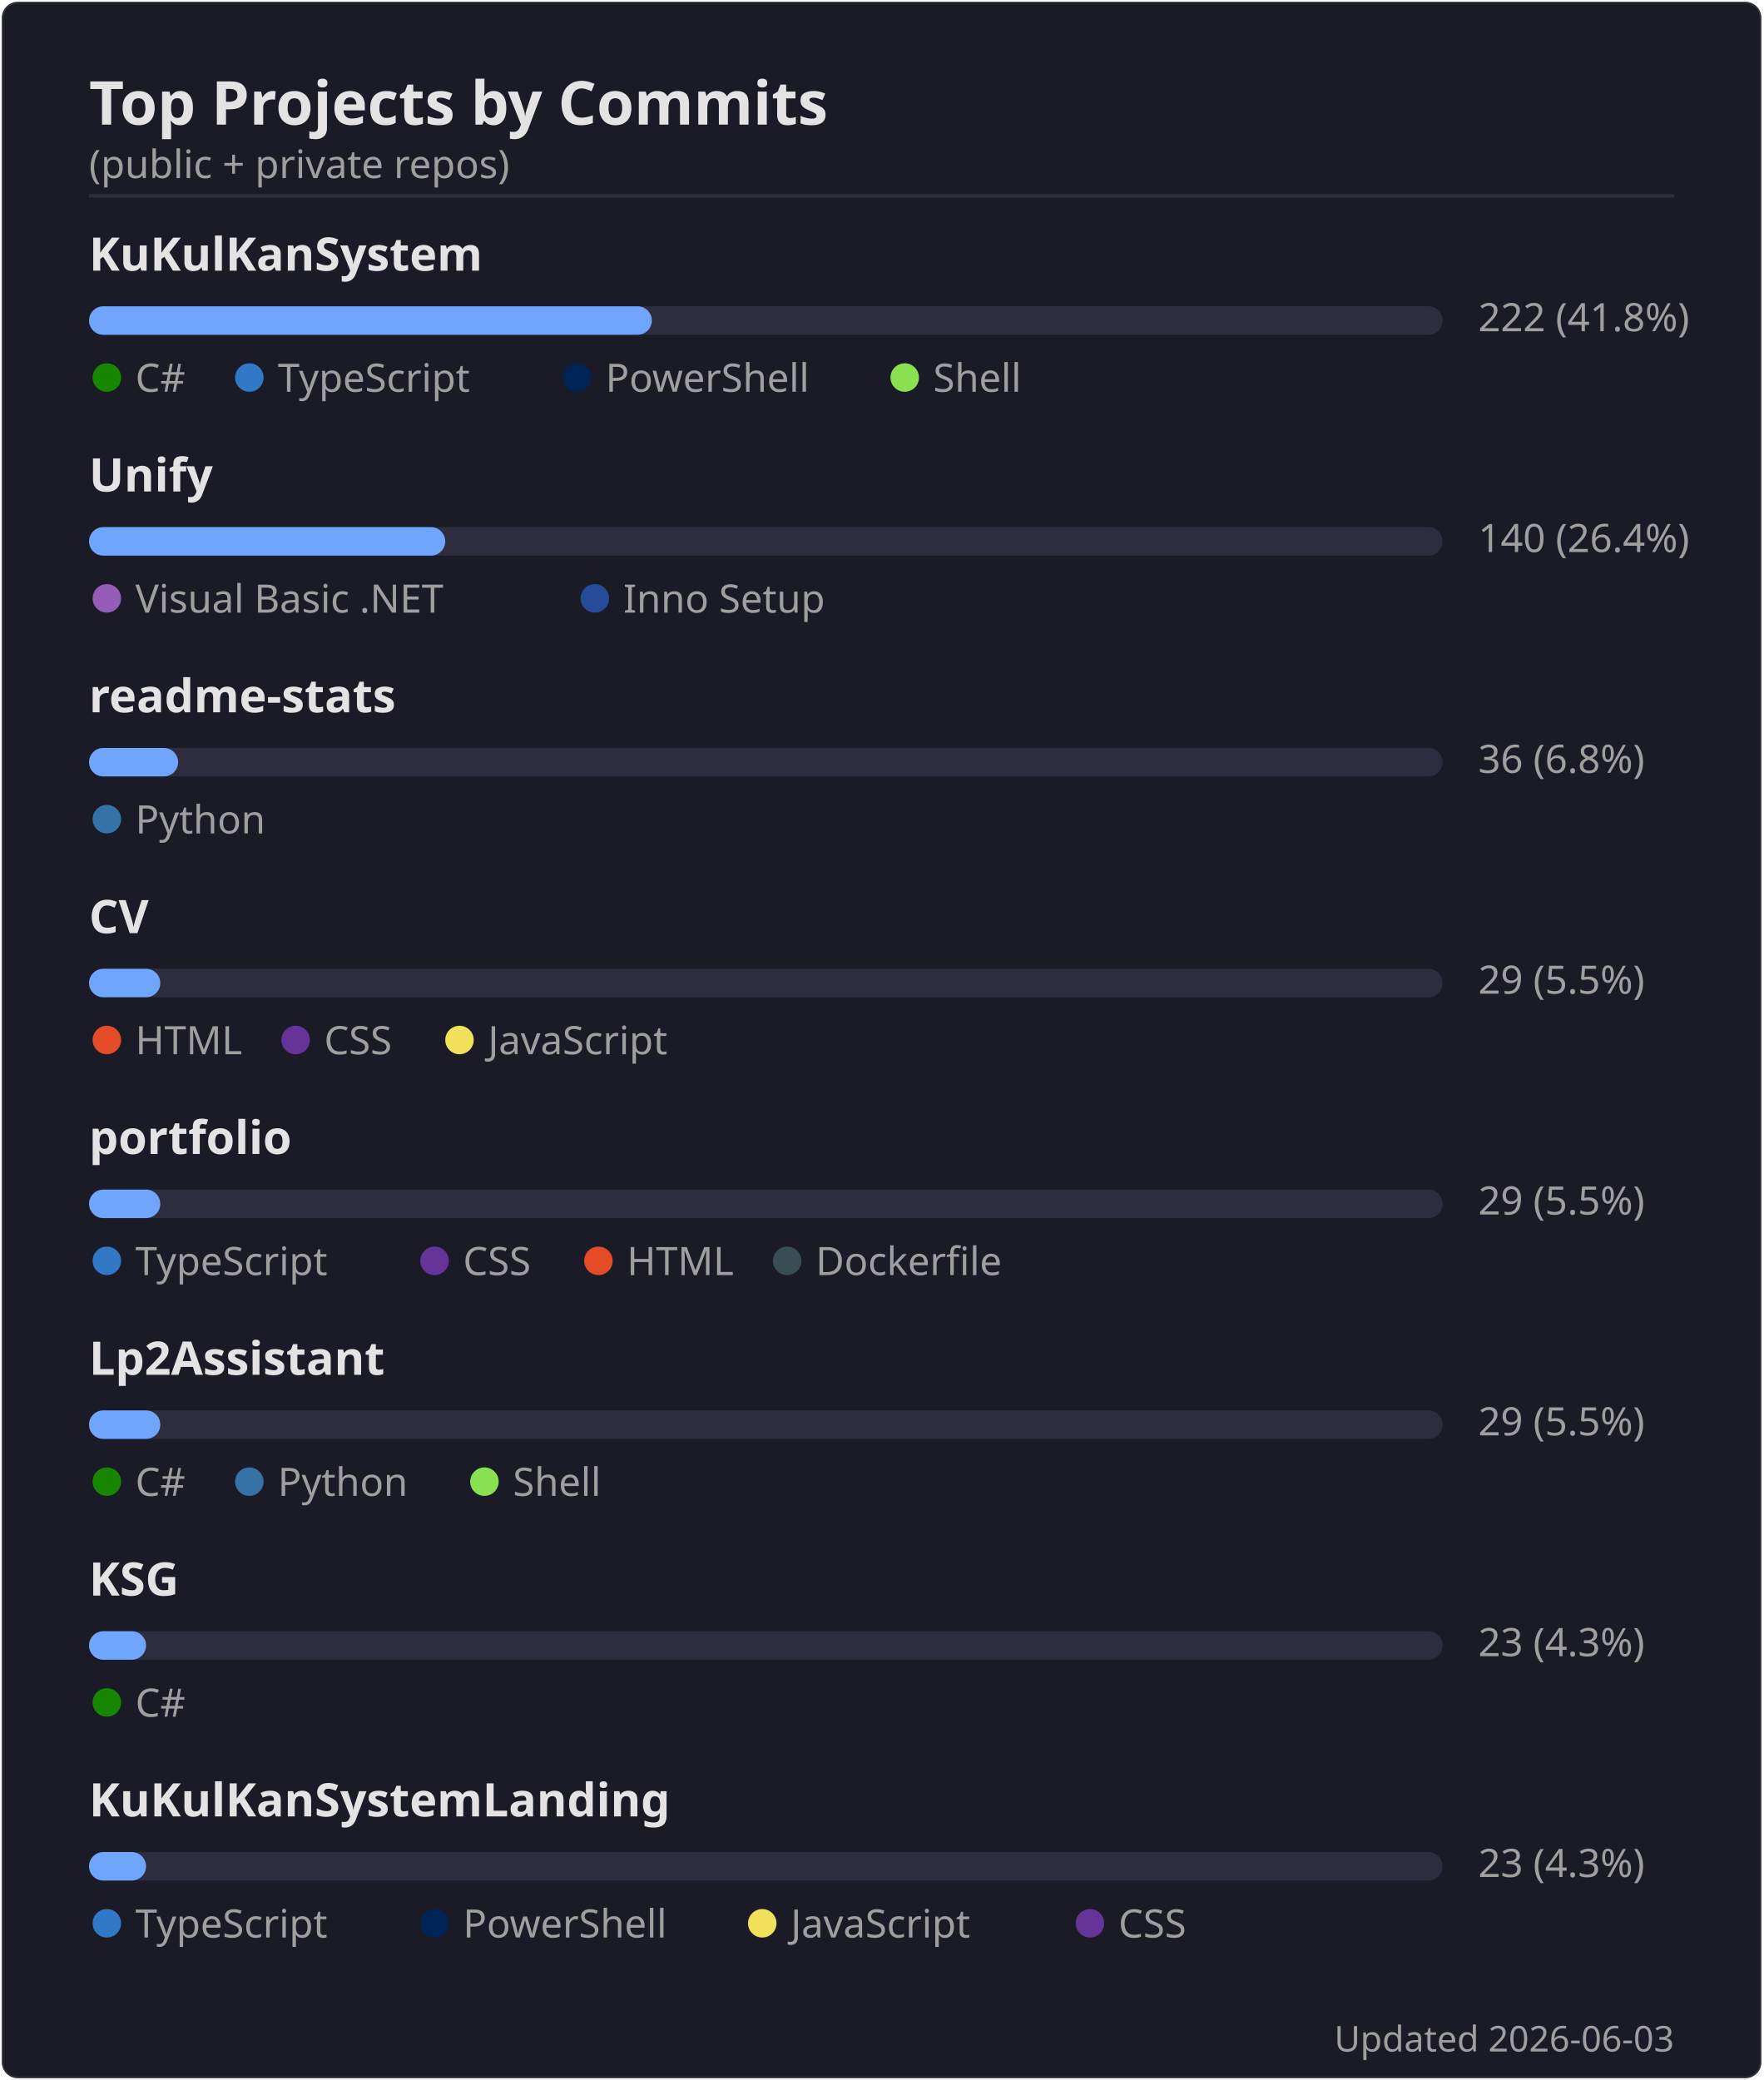
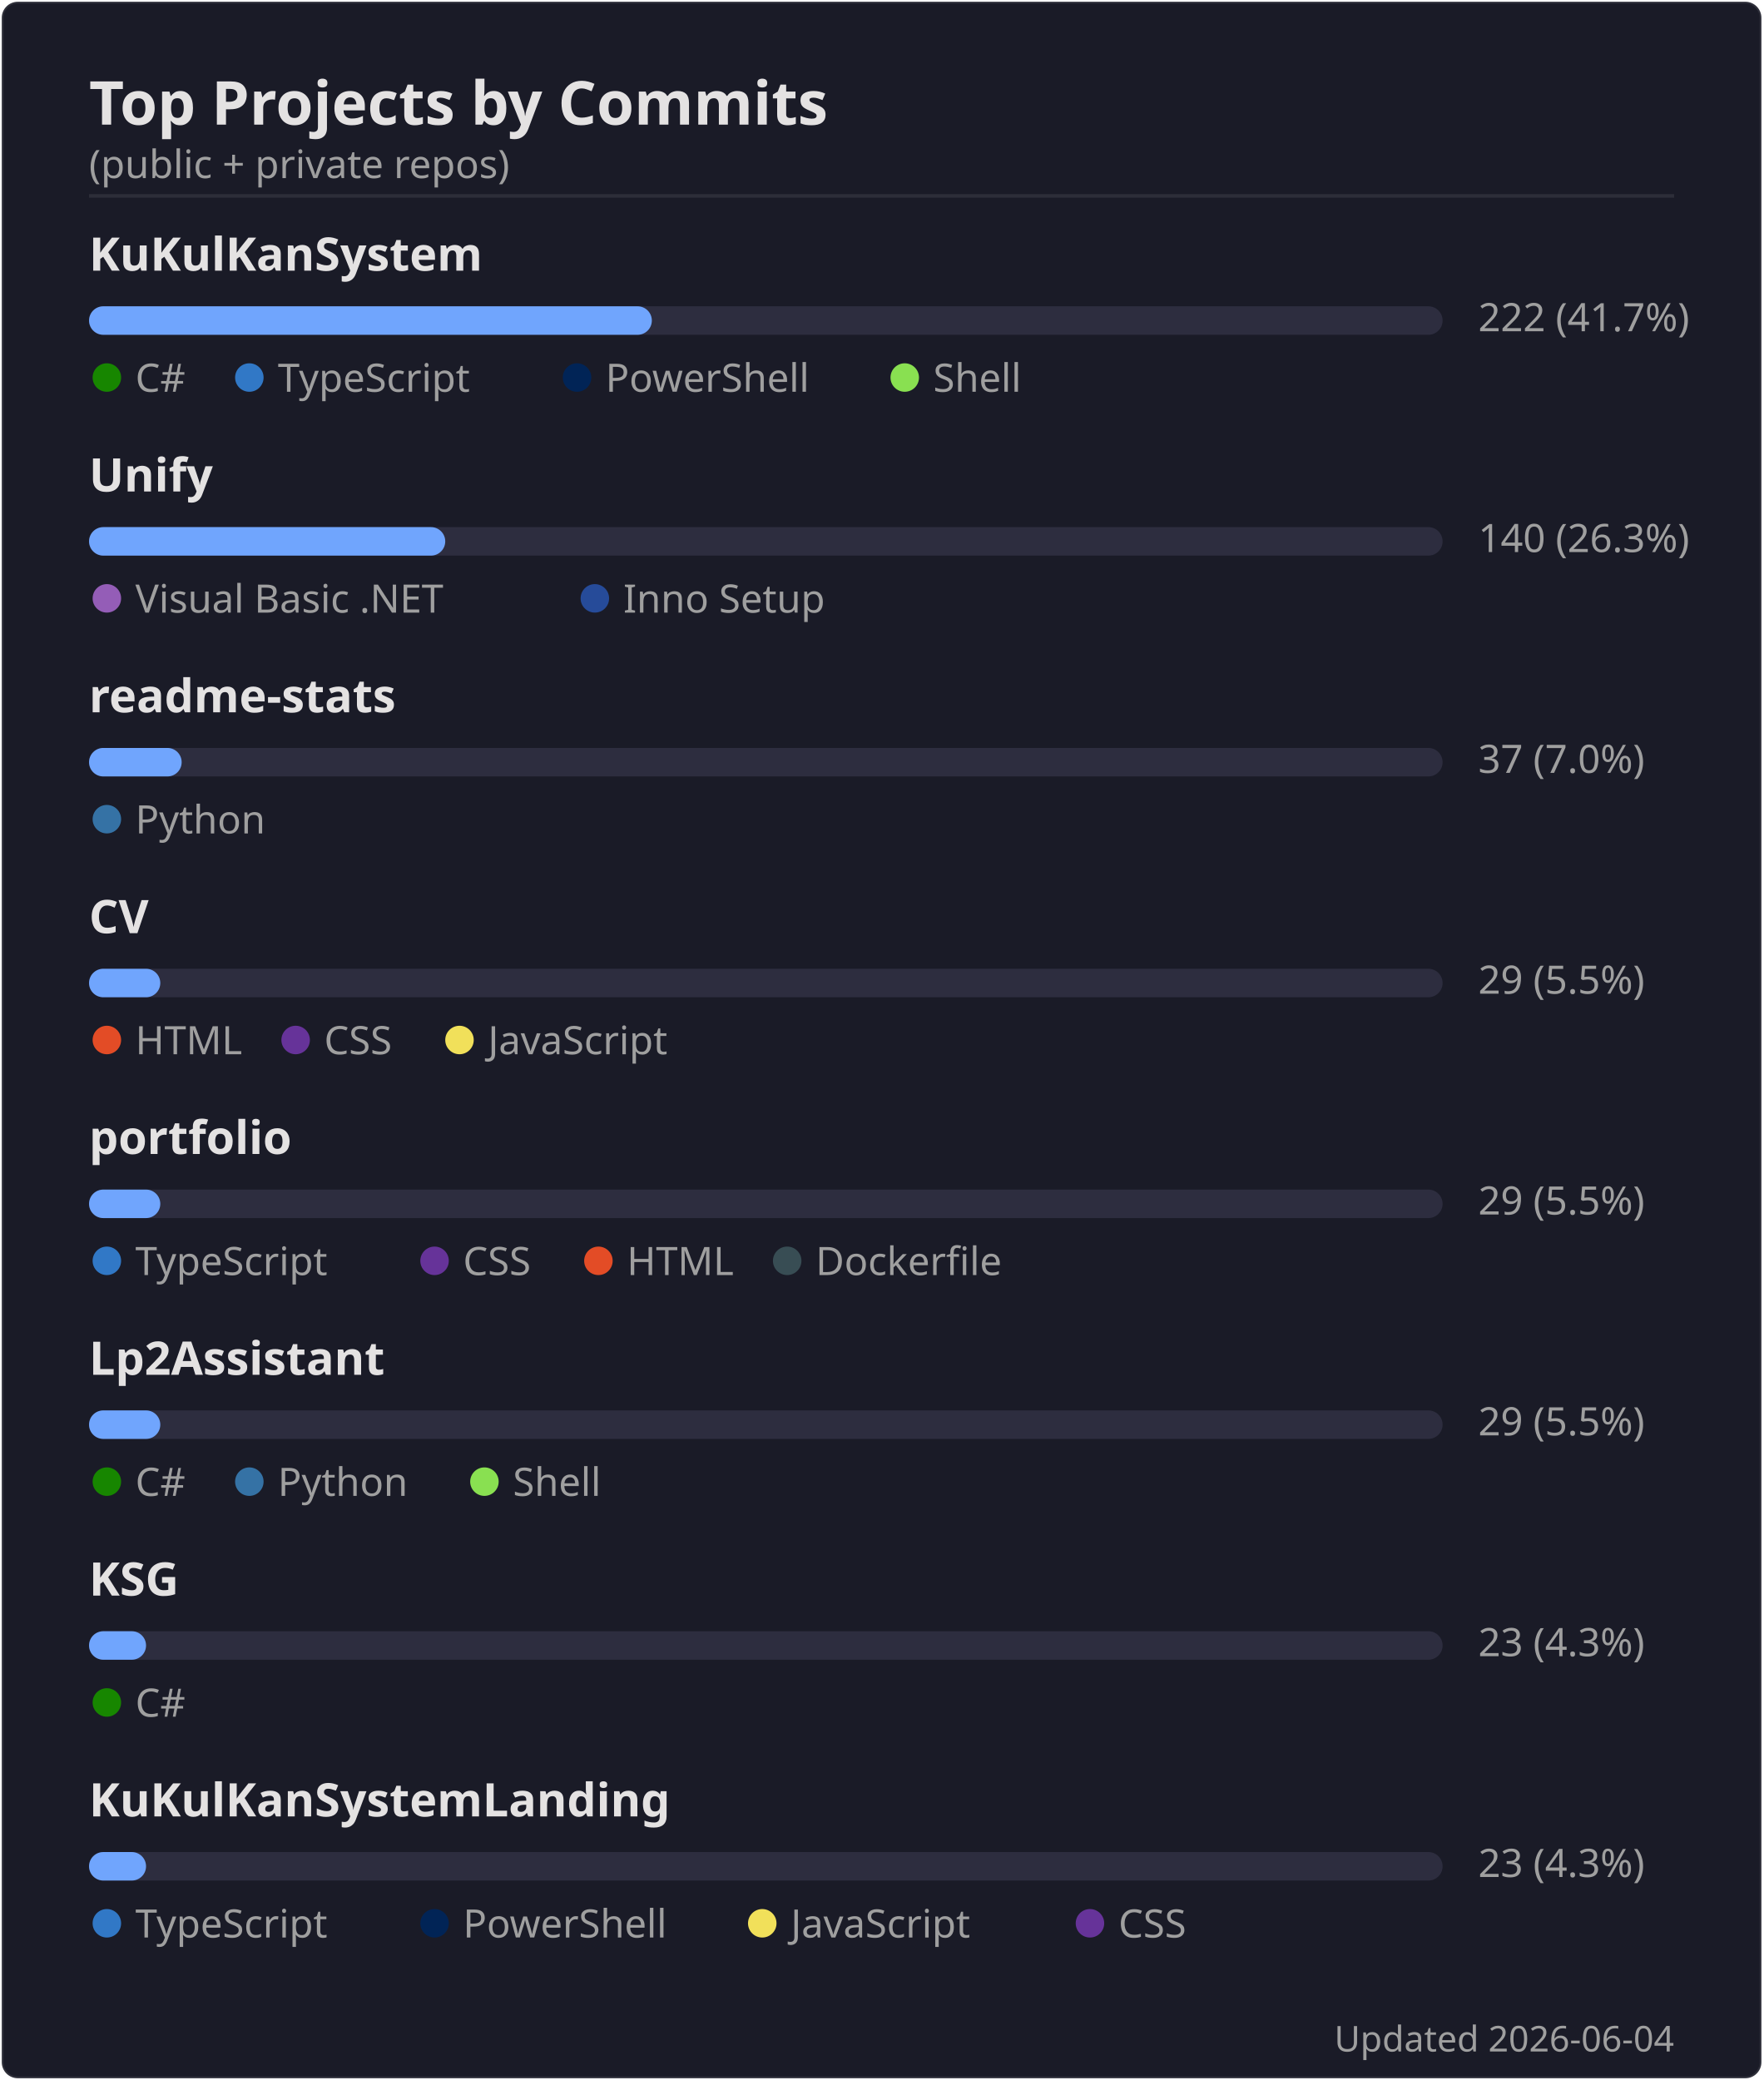
<svg xmlns="http://www.w3.org/2000/svg" width="495" height="584" viewBox="0 0 495 584">
  <rect width="494" height="583" x=".5" y=".5" rx="4.5" fill="#1a1b27" stroke="#e4e2e2" stroke-opacity=".1" />
  <text font-family="'Segoe UI', Ubuntu, 'Helvetica Neue', sans-serif" font-size="17" font-weight="600" fill="#e4e2e2" x="25" y="35" text-anchor="start">Top Projects by Commits</text>
  <text font-family="'Segoe UI', Ubuntu, 'Helvetica Neue', sans-serif" font-size="11" font-weight="400" fill="#9f9f9f" x="25" y="50" text-anchor="start">(public + private repos)</text>
  <line x1="25" x2="470" y1="55" y2="55" stroke="#e4e2e2" stroke-opacity=".1" />
  <text font-family="'Segoe UI', Ubuntu, 'Helvetica Neue', sans-serif" font-size="13" font-weight="600" fill="#e4e2e2" x="25" y="76" text-anchor="start">KuKulKanSystem</text>
  <rect x="25" y="86" width="380" height="8" rx="4" fill="#2d2d3f" />
  <rect x="25" y="86" width="158" height="8" rx="4" fill="#70a5fd" />
-   <text font-family="'Segoe UI', Ubuntu, 'Helvetica Neue', sans-serif" font-size="11" font-weight="400" fill="#9f9f9f" x="415" y="93" text-anchor="start">222  (41.8%)</text>
+   <text font-family="'Segoe UI', Ubuntu, 'Helvetica Neue', sans-serif" font-size="11" font-weight="400" fill="#9f9f9f" x="415" y="93" text-anchor="start">222  (41.7%)</text>
  <circle cx="30" cy="106" r="4" fill="#178600" />
  <text font-family="'Segoe UI', Ubuntu, 'Helvetica Neue', sans-serif" font-size="11" font-weight="400" fill="#9f9f9f" x="38" y="110" text-anchor="start">C#</text>
  <circle cx="70" cy="106" r="4" fill="#3178c6" />
  <text font-family="'Segoe UI', Ubuntu, 'Helvetica Neue', sans-serif" font-size="11" font-weight="400" fill="#9f9f9f" x="78" y="110" text-anchor="start">TypeScript</text>
  <circle cx="162" cy="106" r="4" fill="#012456" />
  <text font-family="'Segoe UI', Ubuntu, 'Helvetica Neue', sans-serif" font-size="11" font-weight="400" fill="#9f9f9f" x="170" y="110" text-anchor="start">PowerShell</text>
  <circle cx="254" cy="106" r="4" fill="#89e051" />
  <text font-family="'Segoe UI', Ubuntu, 'Helvetica Neue', sans-serif" font-size="11" font-weight="400" fill="#9f9f9f" x="262" y="110" text-anchor="start">Shell</text>
  <text font-family="'Segoe UI', Ubuntu, 'Helvetica Neue', sans-serif" font-size="13" font-weight="600" fill="#e4e2e2" x="25" y="138" text-anchor="start">Unify</text>
  <rect x="25" y="148" width="380" height="8" rx="4" fill="#2d2d3f" />
  <rect x="25" y="148" width="100" height="8" rx="4" fill="#70a5fd" />
-   <text font-family="'Segoe UI', Ubuntu, 'Helvetica Neue', sans-serif" font-size="11" font-weight="400" fill="#9f9f9f" x="415" y="155" text-anchor="start">140  (26.4%)</text>
+   <text font-family="'Segoe UI', Ubuntu, 'Helvetica Neue', sans-serif" font-size="11" font-weight="400" fill="#9f9f9f" x="415" y="155" text-anchor="start">140  (26.3%)</text>
  <circle cx="30" cy="168" r="4" fill="#945db7" />
  <text font-family="'Segoe UI', Ubuntu, 'Helvetica Neue', sans-serif" font-size="11" font-weight="400" fill="#9f9f9f" x="38" y="172" text-anchor="start">Visual Basic .NET</text>
  <circle cx="167" cy="168" r="4" fill="#264b99" />
  <text font-family="'Segoe UI', Ubuntu, 'Helvetica Neue', sans-serif" font-size="11" font-weight="400" fill="#9f9f9f" x="175" y="172" text-anchor="start">Inno Setup</text>
  <text font-family="'Segoe UI', Ubuntu, 'Helvetica Neue', sans-serif" font-size="13" font-weight="600" fill="#e4e2e2" x="25" y="200" text-anchor="start">readme-stats</text>
  <rect x="25" y="210" width="380" height="8" rx="4" fill="#2d2d3f" />
-   <rect x="25" y="210" width="25" height="8" rx="4" fill="#70a5fd" />
-   <text font-family="'Segoe UI', Ubuntu, 'Helvetica Neue', sans-serif" font-size="11" font-weight="400" fill="#9f9f9f" x="415" y="217" text-anchor="start">36  (6.8%)</text>
+   <rect x="25" y="210" width="26" height="8" rx="4" fill="#70a5fd" />
+   <text font-family="'Segoe UI', Ubuntu, 'Helvetica Neue', sans-serif" font-size="11" font-weight="400" fill="#9f9f9f" x="415" y="217" text-anchor="start">37  (7.0%)</text>
  <circle cx="30" cy="230" r="4" fill="#3572A5" />
  <text font-family="'Segoe UI', Ubuntu, 'Helvetica Neue', sans-serif" font-size="11" font-weight="400" fill="#9f9f9f" x="38" y="234" text-anchor="start">Python</text>
  <text font-family="'Segoe UI', Ubuntu, 'Helvetica Neue', sans-serif" font-size="13" font-weight="600" fill="#e4e2e2" x="25" y="262" text-anchor="start">CV</text>
  <rect x="25" y="272" width="380" height="8" rx="4" fill="#2d2d3f" />
  <rect x="25" y="272" width="20" height="8" rx="4" fill="#70a5fd" />
  <text font-family="'Segoe UI', Ubuntu, 'Helvetica Neue', sans-serif" font-size="11" font-weight="400" fill="#9f9f9f" x="415" y="279" text-anchor="start">29  (5.5%)</text>
  <circle cx="30" cy="292" r="4" fill="#e34c26" />
  <text font-family="'Segoe UI', Ubuntu, 'Helvetica Neue', sans-serif" font-size="11" font-weight="400" fill="#9f9f9f" x="38" y="296" text-anchor="start">HTML</text>
  <circle cx="83" cy="292" r="4" fill="#663399" />
  <text font-family="'Segoe UI', Ubuntu, 'Helvetica Neue', sans-serif" font-size="11" font-weight="400" fill="#9f9f9f" x="91" y="296" text-anchor="start">CSS</text>
  <circle cx="129" cy="292" r="4" fill="#f1e05a" />
  <text font-family="'Segoe UI', Ubuntu, 'Helvetica Neue', sans-serif" font-size="11" font-weight="400" fill="#9f9f9f" x="137" y="296" text-anchor="start">JavaScript</text>
  <text font-family="'Segoe UI', Ubuntu, 'Helvetica Neue', sans-serif" font-size="13" font-weight="600" fill="#e4e2e2" x="25" y="324" text-anchor="start">portfolio</text>
  <rect x="25" y="334" width="380" height="8" rx="4" fill="#2d2d3f" />
  <rect x="25" y="334" width="20" height="8" rx="4" fill="#70a5fd" />
  <text font-family="'Segoe UI', Ubuntu, 'Helvetica Neue', sans-serif" font-size="11" font-weight="400" fill="#9f9f9f" x="415" y="341" text-anchor="start">29  (5.5%)</text>
  <circle cx="30" cy="354" r="4" fill="#3178c6" />
  <text font-family="'Segoe UI', Ubuntu, 'Helvetica Neue', sans-serif" font-size="11" font-weight="400" fill="#9f9f9f" x="38" y="358" text-anchor="start">TypeScript</text>
  <circle cx="122" cy="354" r="4" fill="#663399" />
  <text font-family="'Segoe UI', Ubuntu, 'Helvetica Neue', sans-serif" font-size="11" font-weight="400" fill="#9f9f9f" x="130" y="358" text-anchor="start">CSS</text>
  <circle cx="168" cy="354" r="4" fill="#e34c26" />
  <text font-family="'Segoe UI', Ubuntu, 'Helvetica Neue', sans-serif" font-size="11" font-weight="400" fill="#9f9f9f" x="176" y="358" text-anchor="start">HTML</text>
  <circle cx="221" cy="354" r="4" fill="#384d54" />
  <text font-family="'Segoe UI', Ubuntu, 'Helvetica Neue', sans-serif" font-size="11" font-weight="400" fill="#9f9f9f" x="229" y="358" text-anchor="start">Dockerfile</text>
  <text font-family="'Segoe UI', Ubuntu, 'Helvetica Neue', sans-serif" font-size="13" font-weight="600" fill="#e4e2e2" x="25" y="386" text-anchor="start">Lp2Assistant</text>
  <rect x="25" y="396" width="380" height="8" rx="4" fill="#2d2d3f" />
  <rect x="25" y="396" width="20" height="8" rx="4" fill="#70a5fd" />
  <text font-family="'Segoe UI', Ubuntu, 'Helvetica Neue', sans-serif" font-size="11" font-weight="400" fill="#9f9f9f" x="415" y="403" text-anchor="start">29  (5.5%)</text>
  <circle cx="30" cy="416" r="4" fill="#178600" />
  <text font-family="'Segoe UI', Ubuntu, 'Helvetica Neue', sans-serif" font-size="11" font-weight="400" fill="#9f9f9f" x="38" y="420" text-anchor="start">C#</text>
  <circle cx="70" cy="416" r="4" fill="#3572A5" />
  <text font-family="'Segoe UI', Ubuntu, 'Helvetica Neue', sans-serif" font-size="11" font-weight="400" fill="#9f9f9f" x="78" y="420" text-anchor="start">Python</text>
  <circle cx="136" cy="416" r="4" fill="#89e051" />
  <text font-family="'Segoe UI', Ubuntu, 'Helvetica Neue', sans-serif" font-size="11" font-weight="400" fill="#9f9f9f" x="144" y="420" text-anchor="start">Shell</text>
  <text font-family="'Segoe UI', Ubuntu, 'Helvetica Neue', sans-serif" font-size="13" font-weight="600" fill="#e4e2e2" x="25" y="448" text-anchor="start">KSG</text>
  <rect x="25" y="458" width="380" height="8" rx="4" fill="#2d2d3f" />
  <rect x="25" y="458" width="16" height="8" rx="4" fill="#70a5fd" />
  <text font-family="'Segoe UI', Ubuntu, 'Helvetica Neue', sans-serif" font-size="11" font-weight="400" fill="#9f9f9f" x="415" y="465" text-anchor="start">23  (4.3%)</text>
  <circle cx="30" cy="478" r="4" fill="#178600" />
  <text font-family="'Segoe UI', Ubuntu, 'Helvetica Neue', sans-serif" font-size="11" font-weight="400" fill="#9f9f9f" x="38" y="482" text-anchor="start">C#</text>
  <text font-family="'Segoe UI', Ubuntu, 'Helvetica Neue', sans-serif" font-size="13" font-weight="600" fill="#e4e2e2" x="25" y="510" text-anchor="start">KuKulKanSystemLanding</text>
  <rect x="25" y="520" width="380" height="8" rx="4" fill="#2d2d3f" />
  <rect x="25" y="520" width="16" height="8" rx="4" fill="#70a5fd" />
  <text font-family="'Segoe UI', Ubuntu, 'Helvetica Neue', sans-serif" font-size="11" font-weight="400" fill="#9f9f9f" x="415" y="527" text-anchor="start">23  (4.3%)</text>
  <circle cx="30" cy="540" r="4" fill="#3178c6" />
  <text font-family="'Segoe UI', Ubuntu, 'Helvetica Neue', sans-serif" font-size="11" font-weight="400" fill="#9f9f9f" x="38" y="544" text-anchor="start">TypeScript</text>
  <circle cx="122" cy="540" r="4" fill="#012456" />
  <text font-family="'Segoe UI', Ubuntu, 'Helvetica Neue', sans-serif" font-size="11" font-weight="400" fill="#9f9f9f" x="130" y="544" text-anchor="start">PowerShell</text>
  <circle cx="214" cy="540" r="4" fill="#f1e05a" />
  <text font-family="'Segoe UI', Ubuntu, 'Helvetica Neue', sans-serif" font-size="11" font-weight="400" fill="#9f9f9f" x="222" y="544" text-anchor="start">JavaScript</text>
  <circle cx="306" cy="540" r="4" fill="#663399" />
  <text font-family="'Segoe UI', Ubuntu, 'Helvetica Neue', sans-serif" font-size="11" font-weight="400" fill="#9f9f9f" x="314" y="544" text-anchor="start">CSS</text>
-   <text font-family="'Segoe UI', Ubuntu, 'Helvetica Neue', sans-serif" font-size="10" font-weight="400" fill="#9f9f9f" x="470" y="576" text-anchor="end">Updated 2026-06-03</text>
+   <text font-family="'Segoe UI', Ubuntu, 'Helvetica Neue', sans-serif" font-size="10" font-weight="400" fill="#9f9f9f" x="470" y="576" text-anchor="end">Updated 2026-06-04</text>
</svg>
